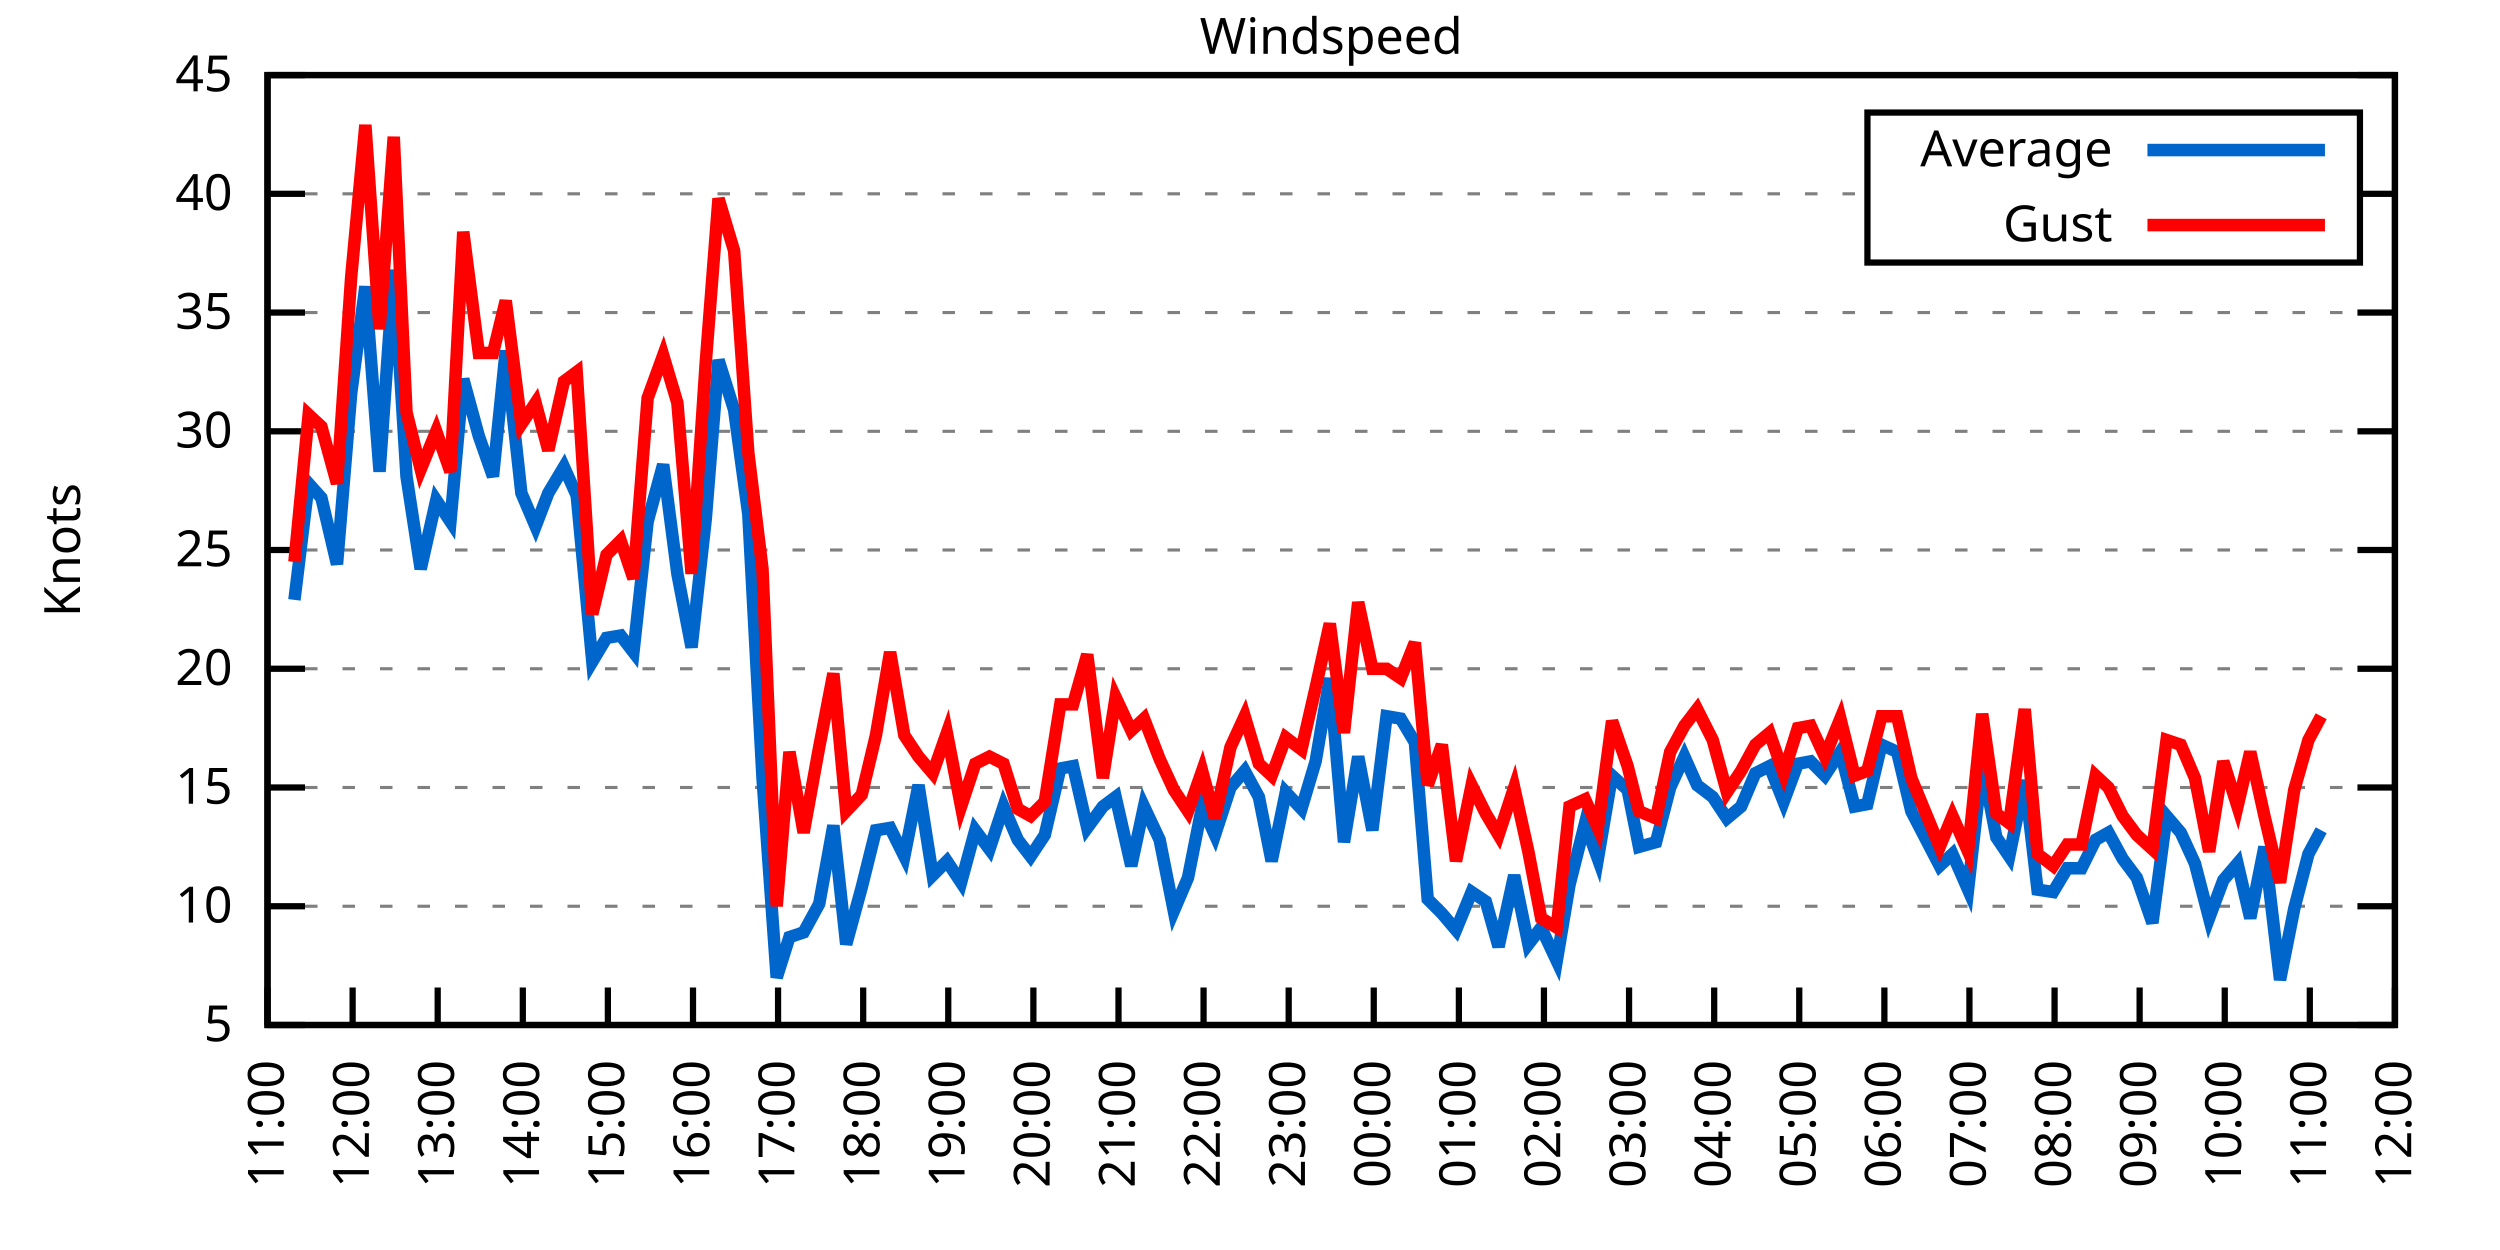
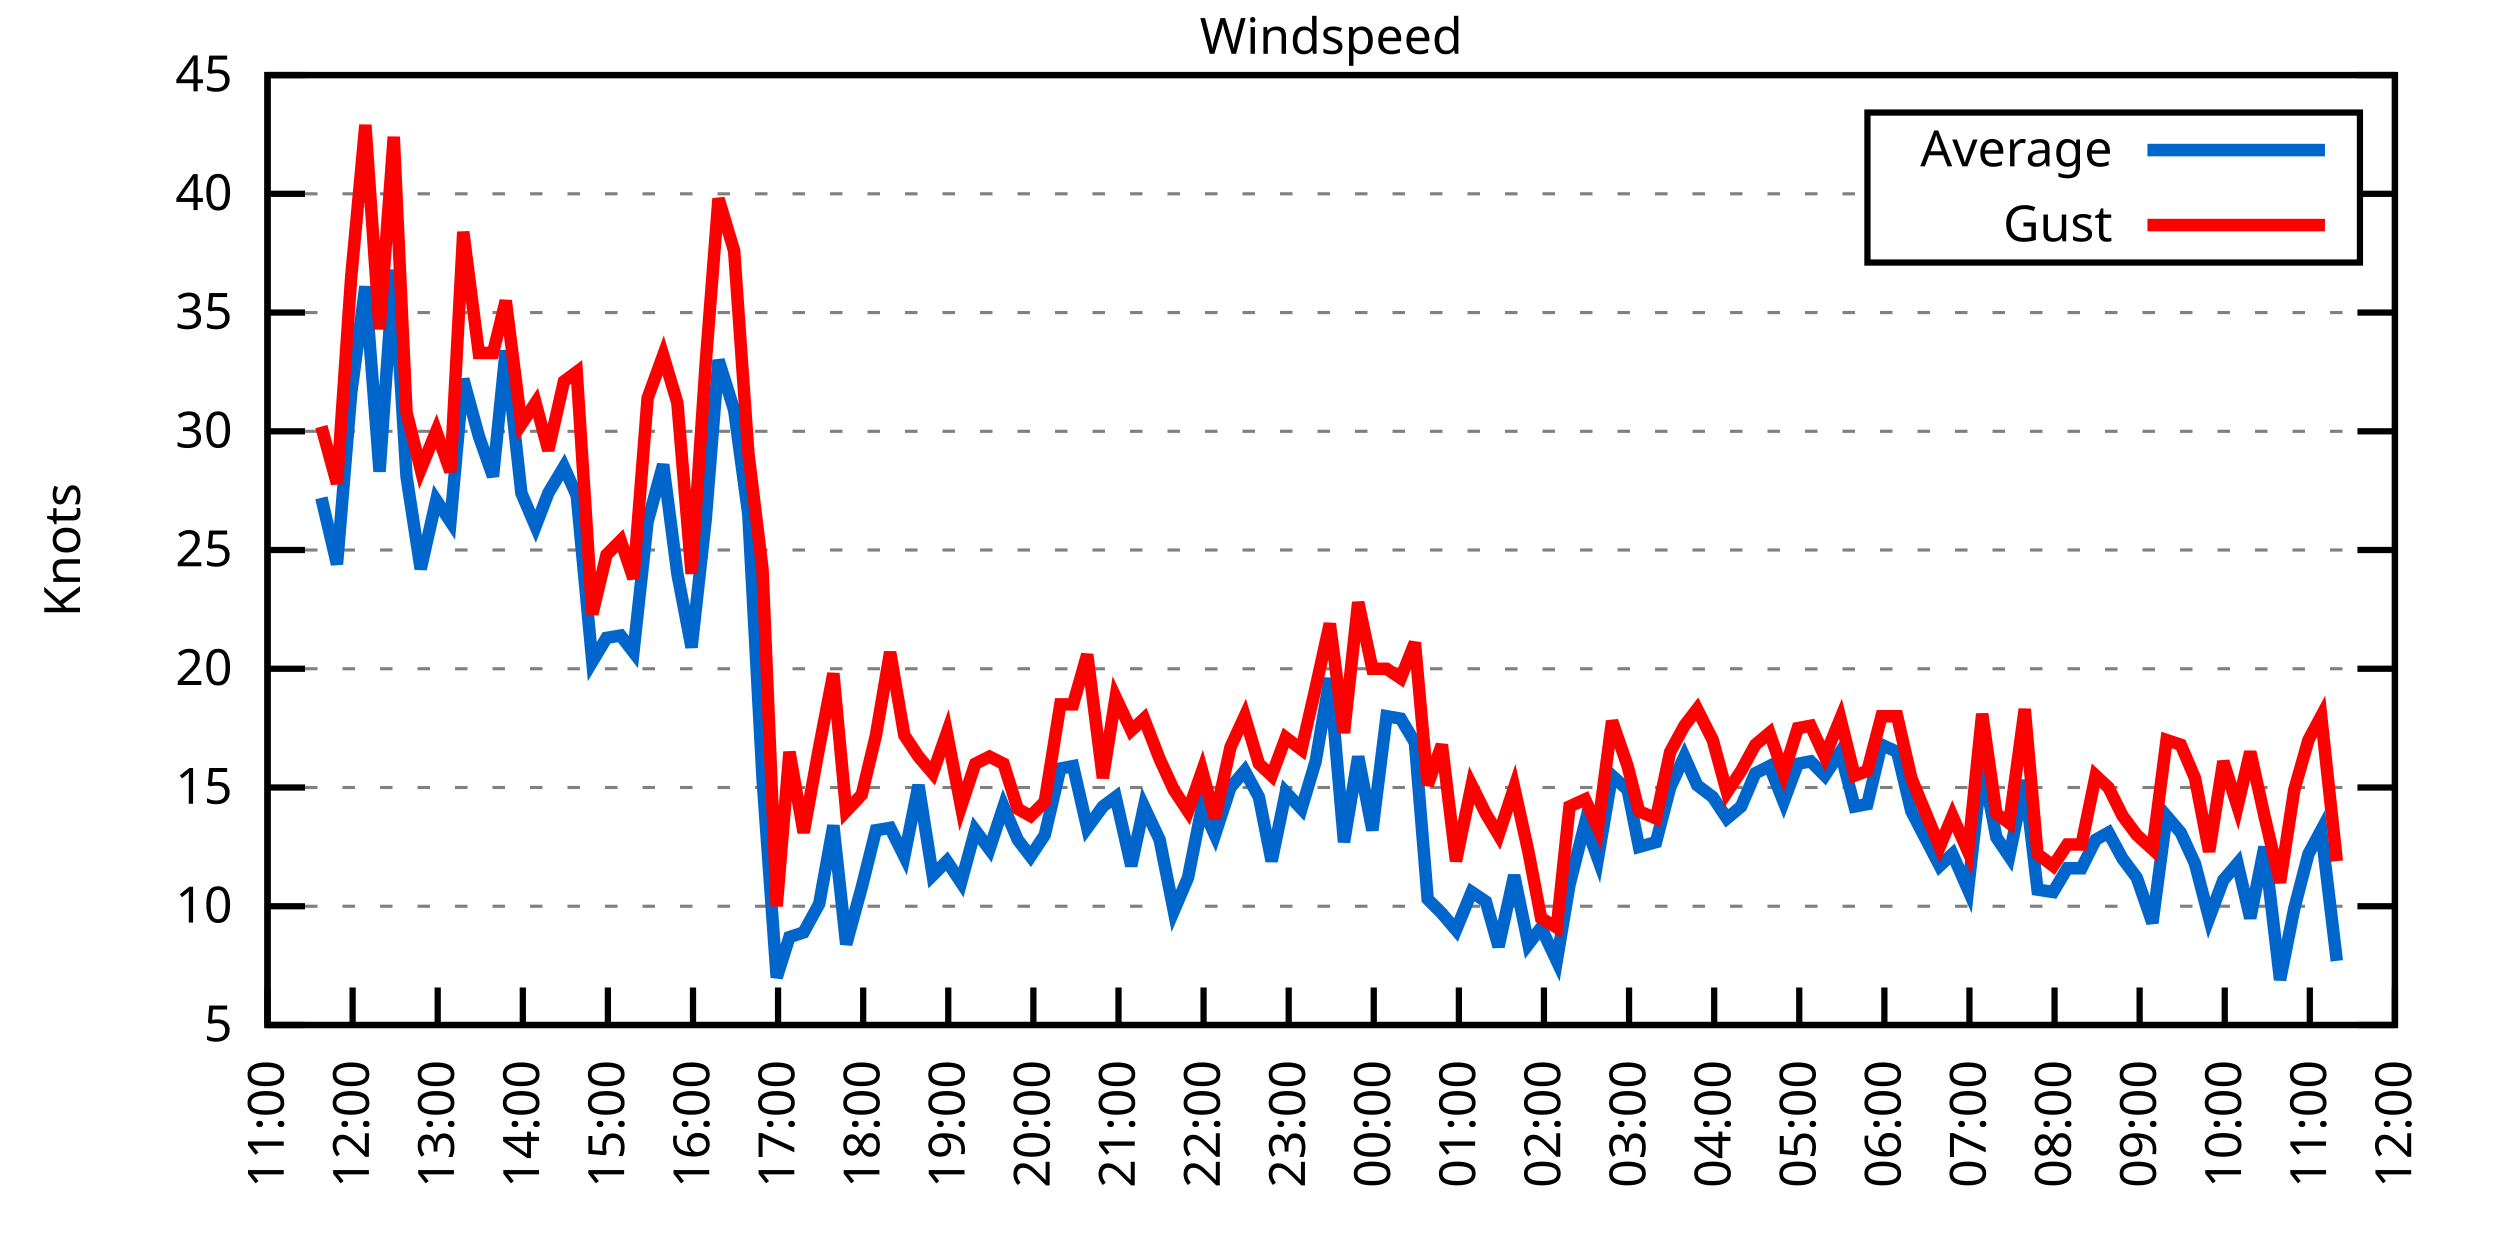
<svg xmlns="http://www.w3.org/2000/svg" xmlns:xlink="http://www.w3.org/1999/xlink" width="400" height="200" viewBox="0 0 400 200">
  <g id="gnuplot_canvas">
    <rect x="0" y="0" width="400" height="200" fill="none" />
    <defs>
      <circle id="gpDot" r="0.5" stroke-width="0.5" stroke="currentColor" />
      <path id="gpPt0" stroke-width="0.333" stroke="currentColor" d="M-1,0 h2 M0,-1 v2" />
      <path id="gpPt1" stroke-width="0.333" stroke="currentColor" d="M-1,-1 L1,1 M1,-1 L-1,1" />
      <path id="gpPt2" stroke-width="0.333" stroke="currentColor" d="M-1,0 L1,0 M0,-1 L0,1 M-1,-1 L1,1 M-1,1 L1,-1" />
      <rect id="gpPt3" stroke-width="0.333" stroke="currentColor" x="-1" y="-1" width="2" height="2" />
      <rect id="gpPt4" stroke-width="0.333" stroke="currentColor" fill="currentColor" x="-1" y="-1" width="2" height="2" />
      <circle id="gpPt5" stroke-width="0.333" stroke="currentColor" cx="0" cy="0" r="1" />
      <use xlink:href="#gpPt5" id="gpPt6" fill="currentColor" stroke="none" />
      <path id="gpPt7" stroke-width="0.333" stroke="currentColor" d="M0,-1.33 L-1.33,0.67 L1.33,0.67 z" />
      <use xlink:href="#gpPt7" id="gpPt8" fill="currentColor" stroke="none" />
      <use xlink:href="#gpPt7" id="gpPt9" stroke="currentColor" transform="rotate(180)" />
      <use xlink:href="#gpPt9" id="gpPt10" fill="currentColor" stroke="none" />
      <use xlink:href="#gpPt3" id="gpPt11" stroke="currentColor" transform="rotate(45)" />
      <use xlink:href="#gpPt11" id="gpPt12" fill="currentColor" stroke="none" />
      <path id="gpPt13" stroke-width="0.333" stroke="currentColor" d="M0,1.330 L1.265,0.411 L0.782,-1.067 L-0.782,-1.076 L-1.265,0.411 z" />
      <use xlink:href="#gpPt13" id="gpPt14" fill="currentColor" stroke="none" />
      <filter id="textbox" filterUnits="objectBoundingBox" x="0" y="0" height="1" width="1">
        <feFlood flood-color="white" flood-opacity="1" result="bgnd" />
        <feComposite in="SourceGraphic" in2="bgnd" operator="atop" />
      </filter>
      <filter id="greybox" filterUnits="objectBoundingBox" x="0" y="0" height="1" width="1">
        <feFlood flood-color="lightgrey" flood-opacity="1" result="grey" />
        <feComposite in="SourceGraphic" in2="grey" operator="atop" />
      </filter>
    </defs>
    <g fill="none" color="white" stroke="currentColor" stroke-width="1.00" stroke-linecap="butt" stroke-linejoin="miter">
</g>
    <g fill="none" color="black" stroke="currentColor" stroke-width="1.00" stroke-linecap="butt" stroke-linejoin="miter">
      <g stroke="none" shape-rendering="crispEdges">
        <polygon fill="rgb(255, 255, 255)" points="42.80,164.00 383.18,164.00 383.18,12.02 42.80,12.02 " />
      </g>
    </g>
    <g fill="none" color="black" stroke="currentColor" stroke-width="1.00" stroke-linecap="butt" stroke-linejoin="miter">
</g>
    <g fill="none" color="black" stroke="black" stroke-width="0.50" stroke-linecap="butt" stroke-linejoin="miter">
</g>
    <g fill="none" color="gray" stroke="currentColor" stroke-width="0.50" stroke-linecap="butt" stroke-linejoin="miter">
      <path stroke="gray" stroke-dasharray="2,4" class="gridline" d="M42.80,164.00 L383.19,164.00  " />
    </g>
    <g fill="none" color="gray" stroke="gray" stroke-width="1.00" stroke-linecap="butt" stroke-linejoin="miter">
</g>
    <g fill="none" color="black" stroke="currentColor" stroke-width="1.00" stroke-linecap="butt" stroke-linejoin="miter">
      <path stroke="black" d="M42.80,164.00 L48.80,164.00 M383.19,164.00 L377.19,164.00  " />
      <g transform="translate(37.20,166.60)" stroke="none" fill="black" font-family="Sans" font-size="8.00" text-anchor="end">
        <text>
          <tspan font-family="Sans"> 5</tspan>
        </text>
      </g>
    </g>
    <g fill="none" color="black" stroke="currentColor" stroke-width="1.00" stroke-linecap="butt" stroke-linejoin="miter">
</g>
    <g fill="none" color="black" stroke="black" stroke-width="0.50" stroke-linecap="butt" stroke-linejoin="miter">
</g>
    <g fill="none" color="gray" stroke="currentColor" stroke-width="0.50" stroke-linecap="butt" stroke-linejoin="miter">
      <path stroke="gray" stroke-dasharray="2,4" class="gridline" d="M42.80,145.00 L383.19,145.00  " />
    </g>
    <g fill="none" color="gray" stroke="gray" stroke-width="1.00" stroke-linecap="butt" stroke-linejoin="miter">
</g>
    <g fill="none" color="black" stroke="currentColor" stroke-width="1.00" stroke-linecap="butt" stroke-linejoin="miter">
      <path stroke="black" d="M42.80,145.00 L48.80,145.00 M383.19,145.00 L377.19,145.00  " />
      <g transform="translate(37.20,147.60)" stroke="none" fill="black" font-family="Sans" font-size="8.00" text-anchor="end">
        <text>
          <tspan font-family="Sans"> 10</tspan>
        </text>
      </g>
    </g>
    <g fill="none" color="black" stroke="currentColor" stroke-width="1.00" stroke-linecap="butt" stroke-linejoin="miter">
</g>
    <g fill="none" color="black" stroke="black" stroke-width="0.50" stroke-linecap="butt" stroke-linejoin="miter">
</g>
    <g fill="none" color="gray" stroke="currentColor" stroke-width="0.50" stroke-linecap="butt" stroke-linejoin="miter">
      <path stroke="gray" stroke-dasharray="2,4" class="gridline" d="M42.80,126.00 L383.19,126.00  " />
    </g>
    <g fill="none" color="gray" stroke="gray" stroke-width="1.00" stroke-linecap="butt" stroke-linejoin="miter">
</g>
    <g fill="none" color="black" stroke="currentColor" stroke-width="1.00" stroke-linecap="butt" stroke-linejoin="miter">
      <path stroke="black" d="M42.80,126.00 L48.80,126.00 M383.19,126.00 L377.19,126.00  " />
      <g transform="translate(37.20,128.60)" stroke="none" fill="black" font-family="Sans" font-size="8.00" text-anchor="end">
        <text>
          <tspan font-family="Sans"> 15</tspan>
        </text>
      </g>
    </g>
    <g fill="none" color="black" stroke="currentColor" stroke-width="1.00" stroke-linecap="butt" stroke-linejoin="miter">
</g>
    <g fill="none" color="black" stroke="black" stroke-width="0.50" stroke-linecap="butt" stroke-linejoin="miter">
</g>
    <g fill="none" color="gray" stroke="currentColor" stroke-width="0.50" stroke-linecap="butt" stroke-linejoin="miter">
      <path stroke="gray" stroke-dasharray="2,4" class="gridline" d="M42.80,107.00 L383.19,107.00  " />
    </g>
    <g fill="none" color="gray" stroke="gray" stroke-width="1.00" stroke-linecap="butt" stroke-linejoin="miter">
</g>
    <g fill="none" color="black" stroke="currentColor" stroke-width="1.00" stroke-linecap="butt" stroke-linejoin="miter">
      <path stroke="black" d="M42.80,107.00 L48.80,107.00 M383.19,107.00 L377.19,107.00  " />
      <g transform="translate(37.20,109.60)" stroke="none" fill="black" font-family="Sans" font-size="8.00" text-anchor="end">
        <text>
          <tspan font-family="Sans"> 20</tspan>
        </text>
      </g>
    </g>
    <g fill="none" color="black" stroke="currentColor" stroke-width="1.00" stroke-linecap="butt" stroke-linejoin="miter">
</g>
    <g fill="none" color="black" stroke="black" stroke-width="0.50" stroke-linecap="butt" stroke-linejoin="miter">
</g>
    <g fill="none" color="gray" stroke="currentColor" stroke-width="0.50" stroke-linecap="butt" stroke-linejoin="miter">
      <path stroke="gray" stroke-dasharray="2,4" class="gridline" d="M42.80,88.00 L383.19,88.00  " />
    </g>
    <g fill="none" color="gray" stroke="gray" stroke-width="1.00" stroke-linecap="butt" stroke-linejoin="miter">
</g>
    <g fill="none" color="black" stroke="currentColor" stroke-width="1.00" stroke-linecap="butt" stroke-linejoin="miter">
      <path stroke="black" d="M42.80,88.00 L48.80,88.00 M383.19,88.00 L377.19,88.00  " />
      <g transform="translate(37.20,90.60)" stroke="none" fill="black" font-family="Sans" font-size="8.00" text-anchor="end">
        <text>
          <tspan font-family="Sans"> 25</tspan>
        </text>
      </g>
    </g>
    <g fill="none" color="black" stroke="currentColor" stroke-width="1.00" stroke-linecap="butt" stroke-linejoin="miter">
</g>
    <g fill="none" color="black" stroke="black" stroke-width="0.50" stroke-linecap="butt" stroke-linejoin="miter">
</g>
    <g fill="none" color="gray" stroke="currentColor" stroke-width="0.50" stroke-linecap="butt" stroke-linejoin="miter">
      <path stroke="gray" stroke-dasharray="2,4" class="gridline" d="M42.80,69.01 L383.19,69.01  " />
    </g>
    <g fill="none" color="gray" stroke="gray" stroke-width="1.00" stroke-linecap="butt" stroke-linejoin="miter">
</g>
    <g fill="none" color="black" stroke="currentColor" stroke-width="1.00" stroke-linecap="butt" stroke-linejoin="miter">
      <path stroke="black" d="M42.80,69.01 L48.80,69.01 M383.19,69.01 L377.19,69.01  " />
      <g transform="translate(37.20,71.61)" stroke="none" fill="black" font-family="Sans" font-size="8.00" text-anchor="end">
        <text>
          <tspan font-family="Sans"> 30</tspan>
        </text>
      </g>
    </g>
    <g fill="none" color="black" stroke="currentColor" stroke-width="1.00" stroke-linecap="butt" stroke-linejoin="miter">
</g>
    <g fill="none" color="black" stroke="black" stroke-width="0.50" stroke-linecap="butt" stroke-linejoin="miter">
</g>
    <g fill="none" color="gray" stroke="currentColor" stroke-width="0.50" stroke-linecap="butt" stroke-linejoin="miter">
      <path stroke="gray" stroke-dasharray="2,4" class="gridline" d="M42.80,50.01 L383.19,50.01  " />
    </g>
    <g fill="none" color="gray" stroke="gray" stroke-width="1.00" stroke-linecap="butt" stroke-linejoin="miter">
</g>
    <g fill="none" color="black" stroke="currentColor" stroke-width="1.00" stroke-linecap="butt" stroke-linejoin="miter">
      <path stroke="black" d="M42.80,50.01 L48.80,50.01 M383.19,50.01 L377.19,50.01  " />
      <g transform="translate(37.20,52.61)" stroke="none" fill="black" font-family="Sans" font-size="8.00" text-anchor="end">
        <text>
          <tspan font-family="Sans"> 35</tspan>
        </text>
      </g>
    </g>
    <g fill="none" color="black" stroke="currentColor" stroke-width="1.00" stroke-linecap="butt" stroke-linejoin="miter">
</g>
    <g fill="none" color="black" stroke="black" stroke-width="0.50" stroke-linecap="butt" stroke-linejoin="miter">
</g>
    <g fill="none" color="gray" stroke="currentColor" stroke-width="0.50" stroke-linecap="butt" stroke-linejoin="miter">
      <path stroke="gray" stroke-dasharray="2,4" class="gridline" d="M42.80,31.01 L298.79,31.01 M377.59,31.01 L383.19,31.01  " />
    </g>
    <g fill="none" color="gray" stroke="gray" stroke-width="1.00" stroke-linecap="butt" stroke-linejoin="miter">
</g>
    <g fill="none" color="black" stroke="currentColor" stroke-width="1.00" stroke-linecap="butt" stroke-linejoin="miter">
      <path stroke="black" d="M42.80,31.01 L48.80,31.01 M383.19,31.01 L377.19,31.01  " />
      <g transform="translate(37.20,33.61)" stroke="none" fill="black" font-family="Sans" font-size="8.00" text-anchor="end">
        <text>
          <tspan font-family="Sans"> 40</tspan>
        </text>
      </g>
    </g>
    <g fill="none" color="black" stroke="currentColor" stroke-width="1.00" stroke-linecap="butt" stroke-linejoin="miter">
</g>
    <g fill="none" color="black" stroke="black" stroke-width="0.50" stroke-linecap="butt" stroke-linejoin="miter">
</g>
    <g fill="none" color="gray" stroke="currentColor" stroke-width="0.50" stroke-linecap="butt" stroke-linejoin="miter">
      <path stroke="gray" stroke-dasharray="2,4" class="gridline" d="M42.80,12.01 L383.19,12.01  " />
    </g>
    <g fill="none" color="gray" stroke="gray" stroke-width="1.00" stroke-linecap="butt" stroke-linejoin="miter">
</g>
    <g fill="none" color="black" stroke="currentColor" stroke-width="1.00" stroke-linecap="butt" stroke-linejoin="miter">
      <path stroke="black" d="M42.80,12.01 L48.80,12.01 M383.19,12.01 L377.19,12.01  " />
      <g transform="translate(37.20,14.61)" stroke="none" fill="black" font-family="Sans" font-size="8.00" text-anchor="end">
        <text>
          <tspan font-family="Sans"> 45</tspan>
        </text>
      </g>
    </g>
    <g fill="none" color="black" stroke="currentColor" stroke-width="1.00" stroke-linecap="butt" stroke-linejoin="miter">
      <path stroke="black" d="M42.80,164.00 L42.80,158.00  " />
      <g transform="translate(45.40,169.60) rotate(270.00)" stroke="none" fill="black" font-family="Sans" font-size="8.00" text-anchor="end">
        <text>
          <tspan font-family="Sans">11:00</tspan>
        </text>
      </g>
    </g>
    <g fill="none" color="black" stroke="currentColor" stroke-width="1.00" stroke-linecap="butt" stroke-linejoin="miter">
      <path stroke="black" d="M56.42,164.00 L56.42,158.00  " />
      <g transform="translate(59.02,169.60) rotate(270.00)" stroke="none" fill="black" font-family="Sans" font-size="8.00" text-anchor="end">
        <text>
          <tspan font-family="Sans">12:00</tspan>
        </text>
      </g>
    </g>
    <g fill="none" color="black" stroke="currentColor" stroke-width="1.00" stroke-linecap="butt" stroke-linejoin="miter">
      <path stroke="black" d="M70.03,164.00 L70.03,158.00  " />
      <g transform="translate(72.63,169.60) rotate(270.00)" stroke="none" fill="black" font-family="Sans" font-size="8.00" text-anchor="end">
        <text>
          <tspan font-family="Sans">13:00</tspan>
        </text>
      </g>
    </g>
    <g fill="none" color="black" stroke="currentColor" stroke-width="1.00" stroke-linecap="butt" stroke-linejoin="miter">
      <path stroke="black" d="M83.65,164.00 L83.65,158.00  " />
      <g transform="translate(86.25,169.60) rotate(270.00)" stroke="none" fill="black" font-family="Sans" font-size="8.00" text-anchor="end">
        <text>
          <tspan font-family="Sans">14:00</tspan>
        </text>
      </g>
    </g>
    <g fill="none" color="black" stroke="currentColor" stroke-width="1.00" stroke-linecap="butt" stroke-linejoin="miter">
      <path stroke="black" d="M97.26,164.00 L97.26,158.00  " />
      <g transform="translate(99.86,169.60) rotate(270.00)" stroke="none" fill="black" font-family="Sans" font-size="8.00" text-anchor="end">
        <text>
          <tspan font-family="Sans">15:00</tspan>
        </text>
      </g>
    </g>
    <g fill="none" color="black" stroke="currentColor" stroke-width="1.00" stroke-linecap="butt" stroke-linejoin="miter">
      <path stroke="black" d="M110.88,164.00 L110.88,158.00  " />
      <g transform="translate(113.48,169.60) rotate(270.00)" stroke="none" fill="black" font-family="Sans" font-size="8.00" text-anchor="end">
        <text>
          <tspan font-family="Sans">16:00</tspan>
        </text>
      </g>
    </g>
    <g fill="none" color="black" stroke="currentColor" stroke-width="1.00" stroke-linecap="butt" stroke-linejoin="miter">
      <path stroke="black" d="M124.49,164.00 L124.49,158.00  " />
      <g transform="translate(127.09,169.60) rotate(270.00)" stroke="none" fill="black" font-family="Sans" font-size="8.00" text-anchor="end">
        <text>
          <tspan font-family="Sans">17:00</tspan>
        </text>
      </g>
    </g>
    <g fill="none" color="black" stroke="currentColor" stroke-width="1.00" stroke-linecap="butt" stroke-linejoin="miter">
      <path stroke="black" d="M138.11,164.00 L138.11,158.00  " />
      <g transform="translate(140.71,169.60) rotate(270.00)" stroke="none" fill="black" font-family="Sans" font-size="8.00" text-anchor="end">
        <text>
          <tspan font-family="Sans">18:00</tspan>
        </text>
      </g>
    </g>
    <g fill="none" color="black" stroke="currentColor" stroke-width="1.00" stroke-linecap="butt" stroke-linejoin="miter">
      <path stroke="black" d="M151.72,164.00 L151.72,158.00  " />
      <g transform="translate(154.32,169.60) rotate(270.00)" stroke="none" fill="black" font-family="Sans" font-size="8.00" text-anchor="end">
        <text>
          <tspan font-family="Sans">19:00</tspan>
        </text>
      </g>
    </g>
    <g fill="none" color="black" stroke="currentColor" stroke-width="1.00" stroke-linecap="butt" stroke-linejoin="miter">
      <path stroke="black" d="M165.34,164.00 L165.34,158.00  " />
      <g transform="translate(167.94,169.60) rotate(270.00)" stroke="none" fill="black" font-family="Sans" font-size="8.00" text-anchor="end">
        <text>
          <tspan font-family="Sans">20:00</tspan>
        </text>
      </g>
    </g>
    <g fill="none" color="black" stroke="currentColor" stroke-width="1.00" stroke-linecap="butt" stroke-linejoin="miter">
      <path stroke="black" d="M178.96,164.00 L178.96,158.00  " />
      <g transform="translate(181.56,169.60) rotate(270.00)" stroke="none" fill="black" font-family="Sans" font-size="8.00" text-anchor="end">
        <text>
          <tspan font-family="Sans">21:00</tspan>
        </text>
      </g>
    </g>
    <g fill="none" color="black" stroke="currentColor" stroke-width="1.00" stroke-linecap="butt" stroke-linejoin="miter">
      <path stroke="black" d="M192.57,164.00 L192.57,158.00  " />
      <g transform="translate(195.17,169.60) rotate(270.00)" stroke="none" fill="black" font-family="Sans" font-size="8.00" text-anchor="end">
        <text>
          <tspan font-family="Sans">22:00</tspan>
        </text>
      </g>
    </g>
    <g fill="none" color="black" stroke="currentColor" stroke-width="1.00" stroke-linecap="butt" stroke-linejoin="miter">
      <path stroke="black" d="M206.19,164.00 L206.19,158.00  " />
      <g transform="translate(208.79,169.60) rotate(270.00)" stroke="none" fill="black" font-family="Sans" font-size="8.00" text-anchor="end">
        <text>
          <tspan font-family="Sans">23:00</tspan>
        </text>
      </g>
    </g>
    <g fill="none" color="black" stroke="currentColor" stroke-width="1.00" stroke-linecap="butt" stroke-linejoin="miter">
      <path stroke="black" d="M219.80,164.00 L219.80,158.00  " />
      <g transform="translate(222.40,169.60) rotate(270.00)" stroke="none" fill="black" font-family="Sans" font-size="8.00" text-anchor="end">
        <text>
          <tspan font-family="Sans">00:00</tspan>
        </text>
      </g>
    </g>
    <g fill="none" color="black" stroke="currentColor" stroke-width="1.00" stroke-linecap="butt" stroke-linejoin="miter">
      <path stroke="black" d="M233.42,164.00 L233.42,158.00  " />
      <g transform="translate(236.02,169.60) rotate(270.00)" stroke="none" fill="black" font-family="Sans" font-size="8.00" text-anchor="end">
        <text>
          <tspan font-family="Sans">01:00</tspan>
        </text>
      </g>
    </g>
    <g fill="none" color="black" stroke="currentColor" stroke-width="1.00" stroke-linecap="butt" stroke-linejoin="miter">
      <path stroke="black" d="M247.03,164.00 L247.03,158.00  " />
      <g transform="translate(249.63,169.60) rotate(270.00)" stroke="none" fill="black" font-family="Sans" font-size="8.00" text-anchor="end">
        <text>
          <tspan font-family="Sans">02:00</tspan>
        </text>
      </g>
    </g>
    <g fill="none" color="black" stroke="currentColor" stroke-width="1.00" stroke-linecap="butt" stroke-linejoin="miter">
      <path stroke="black" d="M260.65,164.00 L260.65,158.00  " />
      <g transform="translate(263.25,169.60) rotate(270.00)" stroke="none" fill="black" font-family="Sans" font-size="8.00" text-anchor="end">
        <text>
          <tspan font-family="Sans">03:00</tspan>
        </text>
      </g>
    </g>
    <g fill="none" color="black" stroke="currentColor" stroke-width="1.00" stroke-linecap="butt" stroke-linejoin="miter">
      <path stroke="black" d="M274.27,164.00 L274.27,158.00  " />
      <g transform="translate(276.87,169.60) rotate(270.00)" stroke="none" fill="black" font-family="Sans" font-size="8.00" text-anchor="end">
        <text>
          <tspan font-family="Sans">04:00</tspan>
        </text>
      </g>
    </g>
    <g fill="none" color="black" stroke="currentColor" stroke-width="1.00" stroke-linecap="butt" stroke-linejoin="miter">
      <path stroke="black" d="M287.88,164.00 L287.88,158.00  " />
      <g transform="translate(290.48,169.60) rotate(270.00)" stroke="none" fill="black" font-family="Sans" font-size="8.00" text-anchor="end">
        <text>
          <tspan font-family="Sans">05:00</tspan>
        </text>
      </g>
    </g>
    <g fill="none" color="black" stroke="currentColor" stroke-width="1.00" stroke-linecap="butt" stroke-linejoin="miter">
      <path stroke="black" d="M301.50,164.00 L301.50,158.00  " />
      <g transform="translate(304.10,169.60) rotate(270.00)" stroke="none" fill="black" font-family="Sans" font-size="8.00" text-anchor="end">
        <text>
          <tspan font-family="Sans">06:00</tspan>
        </text>
      </g>
    </g>
    <g fill="none" color="black" stroke="currentColor" stroke-width="1.00" stroke-linecap="butt" stroke-linejoin="miter">
      <path stroke="black" d="M315.11,164.00 L315.11,158.00  " />
      <g transform="translate(317.71,169.60) rotate(270.00)" stroke="none" fill="black" font-family="Sans" font-size="8.00" text-anchor="end">
        <text>
          <tspan font-family="Sans">07:00</tspan>
        </text>
      </g>
    </g>
    <g fill="none" color="black" stroke="currentColor" stroke-width="1.00" stroke-linecap="butt" stroke-linejoin="miter">
      <path stroke="black" d="M328.73,164.00 L328.73,158.00  " />
      <g transform="translate(331.33,169.60) rotate(270.00)" stroke="none" fill="black" font-family="Sans" font-size="8.00" text-anchor="end">
        <text>
          <tspan font-family="Sans">08:00</tspan>
        </text>
      </g>
    </g>
    <g fill="none" color="black" stroke="currentColor" stroke-width="1.00" stroke-linecap="butt" stroke-linejoin="miter">
      <path stroke="black" d="M342.34,164.00 L342.34,158.00  " />
      <g transform="translate(344.94,169.60) rotate(270.00)" stroke="none" fill="black" font-family="Sans" font-size="8.00" text-anchor="end">
        <text>
          <tspan font-family="Sans">09:00</tspan>
        </text>
      </g>
    </g>
    <g fill="none" color="black" stroke="currentColor" stroke-width="1.00" stroke-linecap="butt" stroke-linejoin="miter">
      <path stroke="black" d="M355.96,164.00 L355.96,158.00  " />
      <g transform="translate(358.56,169.60) rotate(270.00)" stroke="none" fill="black" font-family="Sans" font-size="8.00" text-anchor="end">
        <text>
          <tspan font-family="Sans">10:00</tspan>
        </text>
      </g>
    </g>
    <g fill="none" color="black" stroke="currentColor" stroke-width="1.00" stroke-linecap="butt" stroke-linejoin="miter">
      <path stroke="black" d="M369.57,164.00 L369.57,158.00  " />
      <g transform="translate(372.17,169.60) rotate(270.00)" stroke="none" fill="black" font-family="Sans" font-size="8.00" text-anchor="end">
        <text>
          <tspan font-family="Sans">11:00</tspan>
        </text>
      </g>
    </g>
    <g fill="none" color="black" stroke="currentColor" stroke-width="1.00" stroke-linecap="butt" stroke-linejoin="miter">
      <path stroke="black" d="M383.19,164.00 L383.19,158.00  " />
      <g transform="translate(385.79,169.60) rotate(270.00)" stroke="none" fill="black" font-family="Sans" font-size="8.00" text-anchor="end">
        <text>
          <tspan font-family="Sans">12:00</tspan>
        </text>
      </g>
    </g>
    <g fill="none" color="black" stroke="currentColor" stroke-width="1.00" stroke-linecap="butt" stroke-linejoin="miter">
</g>
    <g fill="none" color="black" stroke="currentColor" stroke-width="1.00" stroke-linecap="butt" stroke-linejoin="miter">
      <path stroke="black" d="M42.80,12.01 L42.80,164.00 L383.19,164.00 L383.19,12.01 L42.80,12.01 Z  " />
    </g>
    <g fill="none" color="black" stroke="currentColor" stroke-width="1.00" stroke-linecap="butt" stroke-linejoin="miter">
</g>
    <g fill="none" color="black" stroke="currentColor" stroke-width="1.00" stroke-linecap="butt" stroke-linejoin="miter">
      <path stroke="black" d="M298.79,42.01 L298.79,18.01 L377.59,18.01 L377.59,42.01 L298.79,42.01 Z  " />
    </g>
    <g id="Windspeed_plot_1">
      <g fill="none" color="white" stroke="black" stroke-width="2.00" stroke-linecap="butt" stroke-linejoin="miter">
</g>
      <g fill="none" color="black" stroke="currentColor" stroke-width="2.00" stroke-linecap="butt" stroke-linejoin="miter">
        <g transform="translate(337.99,26.61)" stroke="none" fill="black" font-family="Sans" font-size="8.00" text-anchor="end">
          <text>
            <tspan font-family="Sans">Average</tspan>
          </text>
        </g>
      </g>
      <g fill="none" color="black" stroke="currentColor" stroke-width="2.00" stroke-linecap="butt" stroke-linejoin="miter">
-         <path stroke="rgb(  0, 102, 204)" d="M343.59,24.01 L371.99,24.01 M47.11,95.98 L49.38,77.37 L51.42,79.65 L53.92,90.28 L56.19,62.93 L58.46,45.83   L60.73,75.47 L63.00,43.17 L65.04,76.23 L67.31,91.04 L69.80,80.03 L72.07,83.45 L74.12,60.65 L76.61,69.77   L78.88,76.23 L80.92,56.09 L83.42,78.89 L85.69,84.21 L87.73,78.89 L90.23,74.71 L92.27,79.27 L94.77,105.86   L97.04,102.06 L99.30,101.68 L101.35,104.34 L103.62,83.45 L106.11,74.33 L108.38,91.80 L110.65,103.58 L112.92,83.07   L114.96,57.61 L117.46,65.59 L119.73,82.31 L122.00,124.48 L124.27,156.40 L126.31,149.94 L128.58,149.18 L131.07,144.62   L133.34,132.08 L135.39,151.08 L137.88,141.96 L140.15,132.84 L142.42,132.46 L144.69,137.02 L146.96,125.62 L149.23,140.06   L151.50,137.78 L153.77,141.20 L156.04,132.84 L158.31,135.88 L160.57,129.04 L162.84,134.36 L164.89,137.02 L167.16,133.60   L169.65,122.96 L171.69,122.58 L173.96,132.46 L176.46,129.04 L178.50,127.52 L181.00,138.54 L183.04,129.04 L185.54,134.36   L187.81,145.76 L190.08,140.44 L192.34,129.04 L194.39,133.60 L196.88,126.00 L199.15,123.34 L201.42,127.52 L203.46,137.78   L205.73,126.76 L208.23,129.42 L210.50,121.82 L212.77,108.52 L215.04,134.74 L217.31,121.06 L219.58,132.84 L221.85,114.60   L224.11,114.98 L226.38,118.78 L228.43,143.86 L230.70,146.14 L232.96,148.80 L235.46,142.72 L237.73,144.24 L239.77,151.46   L242.27,140.06 L244.54,151.08 L246.58,148.42 L249.08,153.74 L251.12,141.58 L253.61,131.70 L255.66,137.40 L257.93,124.10   L260.42,126.38 L262.24,135.50 L264.96,134.74 L267.23,126.00 L269.50,121.06 L271.54,125.62 L274.04,127.52 L276.31,130.94   L278.58,129.04 L280.85,123.72 L283.12,122.58 L285.38,128.28 L287.65,122.20 L289.70,121.82 L291.97,124.10 L294.46,120.30   L296.73,129.04 L298.77,128.66 L301.04,119.16 L303.54,120.30 L305.81,129.80 L310.35,138.54 L312.39,136.64 L314.89,142.34   L317.15,122.20 L319.42,133.98 L321.47,137.02 L323.96,124.86 L326.00,142.34 L328.50,142.72 L330.77,138.92 L333.04,138.92   L335.31,134.36 L337.35,133.22 L339.62,137.40 L341.89,140.44 L344.39,147.66 L346.65,130.56 L348.92,133.22 L351.19,138.16   L353.46,146.90 L355.73,140.82 L358.00,138.16 L360.04,146.90 L362.31,135.50 L364.81,156.78 L367.08,145.38 L369.35,136.64   L371.39,132.84  " />
+         <path stroke="rgb(  0, 102, 204)" d="M343.59,24.01 L371.99,24.01 M51.42,79.65 L53.92,90.28 L56.19,62.93 L58.46,45.83 L60.73,75.47 L63.00,43.17   L65.04,76.23 L67.31,91.04 L69.80,80.03 L72.07,83.45 L74.12,60.65 L76.61,69.77 L78.88,76.23 L80.92,56.09   L83.42,78.89 L85.69,84.21 L87.73,78.89 L90.23,74.71 L92.27,79.27 L94.77,105.86 L97.04,102.06 L99.30,101.68   L101.35,104.34 L103.62,83.45 L106.11,74.33 L108.38,91.80 L110.65,103.58 L112.92,83.07 L114.96,57.61 L117.46,65.59   L119.73,82.31 L122.00,124.48 L124.27,156.40 L126.31,149.94 L128.58,149.18 L131.07,144.62 L133.34,132.08 L135.39,151.08   L137.88,141.96 L140.15,132.84 L142.42,132.46 L144.69,137.02 L146.96,125.62 L149.23,140.06 L151.50,137.78 L153.77,141.20   L156.04,132.84 L158.31,135.88 L160.57,129.04 L162.84,134.36 L164.89,137.02 L167.16,133.60 L169.65,122.96 L171.69,122.58   L173.96,132.46 L176.46,129.04 L178.50,127.52 L181.00,138.54 L183.04,129.04 L185.54,134.36 L187.81,145.76 L190.08,140.44   L192.34,129.04 L194.39,133.60 L196.88,126.00 L199.15,123.34 L201.42,127.52 L203.46,137.78 L205.73,126.76 L208.23,129.42   L210.50,121.82 L212.77,108.52 L215.04,134.74 L217.31,121.06 L219.58,132.84 L221.85,114.60 L224.11,114.98 L226.38,118.78   L228.43,143.86 L230.70,146.14 L232.96,148.80 L235.46,142.72 L237.73,144.24 L239.77,151.46 L242.27,140.06 L244.54,151.08   L246.58,148.42 L249.08,153.74 L251.12,141.58 L253.61,131.70 L255.66,137.40 L257.93,124.10 L260.42,126.38 L262.24,135.50   L264.96,134.74 L267.23,126.00 L269.50,121.06 L271.54,125.62 L274.04,127.52 L276.31,130.94 L278.58,129.04 L280.85,123.72   L283.12,122.58 L285.38,128.28 L287.65,122.20 L289.70,121.82 L291.97,124.10 L294.46,120.30 L296.73,129.04 L298.77,128.66   L301.04,119.16 L303.54,120.30 L305.81,129.80 L310.35,138.54 L312.39,136.64 L314.89,142.34 L317.15,122.20 L319.42,133.98   L321.47,137.02 L323.96,124.86 L326.00,142.34 L328.50,142.72 L330.77,138.92 L333.04,138.92 L335.31,134.36 L337.35,133.22   L339.62,137.40 L341.89,140.44 L344.39,147.66 L346.65,130.56 L348.92,133.22 L351.19,138.16 L353.46,146.90 L355.73,140.82   L358.00,138.16 L360.04,146.90 L362.31,135.50 L364.81,156.78 L367.08,145.38 L369.35,136.64 L371.39,132.84 L373.89,153.74    " />
      </g>
    </g>
    <g id="Windspeed_plot_2">
      <g fill="none" color="black" stroke="currentColor" stroke-width="2.00" stroke-linecap="butt" stroke-linejoin="miter">
        <g transform="translate(337.99,38.61)" stroke="none" fill="black" font-family="Sans" font-size="8.00" text-anchor="end">
          <text>
            <tspan font-family="Sans">Gust</tspan>
          </text>
        </g>
      </g>
      <g fill="none" color="black" stroke="currentColor" stroke-width="2.00" stroke-linecap="butt" stroke-linejoin="miter">
-         <path stroke="rgb(255,   0,   0)" d="M343.59,36.01 L371.99,36.01 M47.11,89.90 L49.38,66.35 L51.42,68.25 L53.92,77.37 L56.19,44.31 L58.46,19.99   L60.73,52.67 L63.00,21.89 L65.04,65.97 L67.31,75.09 L69.80,69.01 L72.07,75.47 L74.12,37.09 L76.61,56.47   L78.88,56.47 L80.92,48.11 L83.42,67.87 L85.69,64.45 L87.73,72.05 L90.23,61.03 L92.27,59.51 L94.77,98.26   L97.04,88.76 L99.30,86.49 L101.35,92.56 L103.62,63.69 L106.11,56.85 L108.38,64.45 L110.65,91.80 L112.92,57.99   L114.96,31.77 L117.46,40.13 L119.73,72.43 L122.00,91.04 L124.27,145.00 L126.31,120.30 L128.58,133.22 L131.07,119.54   L133.34,107.76 L135.39,129.80 L137.88,127.14 L140.15,117.64 L142.42,104.34 L144.69,117.64 L146.96,121.06 L149.23,123.72   L151.50,117.26 L153.77,129.04 L156.04,122.20 L158.31,121.06 L160.57,122.20 L162.84,129.42 L164.89,130.56 L167.16,128.28   L169.65,112.70 L171.69,112.70 L173.96,104.72 L176.46,124.48 L178.50,111.56 L181.00,116.88 L183.04,114.98 L185.54,121.44   L187.81,126.38 L190.08,129.80 L192.34,123.34 L194.39,130.94 L196.88,119.54 L199.15,114.60 L201.42,122.20 L203.46,124.10   L205.73,118.02 L208.23,119.92 L210.50,110.04 L212.77,99.78 L215.04,117.26 L217.31,96.36 L219.58,107.00 L221.85,107.00   L224.11,108.52 L226.38,102.82 L228.43,125.62 L230.70,119.16 L232.96,137.78 L235.46,125.62 L237.73,130.18 L239.77,133.60   L242.27,126.00 L244.54,136.26 L246.58,146.90 L249.08,148.42 L251.12,129.04 L253.61,127.90 L255.66,132.46 L257.93,115.36   L260.42,122.58 L262.24,129.80 L264.96,130.94 L267.23,120.30 L269.50,116.12 L271.54,113.46 L274.04,118.40 L276.31,126.76   L278.58,123.34 L280.85,119.16 L283.12,117.26 L285.38,123.72 L287.65,116.50 L289.70,116.12 L291.97,121.06 L294.46,114.98   L296.73,124.10 L298.77,123.34 L301.04,114.60 L303.54,114.60 L305.81,124.48 L310.35,135.50 L312.39,130.56 L314.89,136.26   L317.15,114.22 L319.42,130.18 L321.47,131.70 L323.96,113.46 L326.00,136.64 L328.50,138.54 L330.77,135.12 L333.04,135.12   L335.31,124.10 L337.35,126.00 L339.62,130.56 L341.89,133.60 L344.39,135.88 L346.65,118.40 L348.92,119.16 L351.19,124.48   L353.46,136.26 L355.73,121.82 L358.00,129.04 L360.04,120.30 L362.31,130.56 L364.81,141.20 L367.08,126.38 L369.35,118.40   L371.39,114.60  " />
+         <path stroke="rgb(255,   0,   0)" d="M343.59,36.01 L371.99,36.01 M51.42,68.25 L53.92,77.37 L56.19,44.31 L58.46,19.99 L60.73,52.67 L63.00,21.89   L65.04,65.97 L67.31,75.09 L69.80,69.01 L72.07,75.47 L74.12,37.09 L76.61,56.47 L78.88,56.47 L80.92,48.11   L83.42,67.87 L85.69,64.45 L87.73,72.05 L90.23,61.03 L92.27,59.51 L94.77,98.26 L97.04,88.76 L99.30,86.49   L101.35,92.56 L103.62,63.69 L106.11,56.85 L108.38,64.45 L110.65,91.80 L112.92,57.99 L114.96,31.77 L117.46,40.13   L119.73,72.43 L122.00,91.04 L124.27,145.00 L126.31,120.30 L128.58,133.22 L131.07,119.54 L133.34,107.76 L135.39,129.80   L137.88,127.14 L140.15,117.64 L142.42,104.34 L144.69,117.64 L146.96,121.06 L149.23,123.72 L151.50,117.26 L153.77,129.04   L156.04,122.20 L158.31,121.06 L160.57,122.20 L162.84,129.42 L164.89,130.56 L167.16,128.28 L169.65,112.70 L171.69,112.70   L173.96,104.72 L176.46,124.48 L178.50,111.56 L181.00,116.88 L183.04,114.98 L185.54,121.44 L187.81,126.38 L190.08,129.80   L192.34,123.34 L194.39,130.94 L196.88,119.54 L199.15,114.60 L201.42,122.20 L203.46,124.10 L205.73,118.02 L208.23,119.92   L210.50,110.04 L212.77,99.78 L215.04,117.26 L217.31,96.36 L219.58,107.00 L221.85,107.00 L224.11,108.52 L226.38,102.82   L228.43,125.62 L230.70,119.16 L232.96,137.78 L235.46,125.62 L237.73,130.18 L239.77,133.60 L242.27,126.00 L244.54,136.26   L246.58,146.90 L249.08,148.42 L251.12,129.04 L253.61,127.90 L255.66,132.46 L257.93,115.36 L260.42,122.58 L262.24,129.80   L264.96,130.94 L267.23,120.30 L269.50,116.12 L271.54,113.46 L274.04,118.40 L276.31,126.76 L278.58,123.34 L280.85,119.16   L283.12,117.26 L285.38,123.72 L287.65,116.50 L289.70,116.12 L291.97,121.06 L294.46,114.98 L296.73,124.10 L298.77,123.34   L301.04,114.60 L303.54,114.60 L305.81,124.48 L310.35,135.50 L312.39,130.56 L314.89,136.26 L317.15,114.22 L319.42,130.18   L321.47,131.70 L323.96,113.46 L326.00,136.64 L328.50,138.54 L330.77,135.12 L333.04,135.12 L335.31,124.10 L337.35,126.00   L339.62,130.56 L341.89,133.60 L344.39,135.88 L346.65,118.40 L348.92,119.16 L351.19,124.48 L353.46,136.26 L355.73,121.82   L358.00,129.04 L360.04,120.30 L362.31,130.56 L364.81,141.20 L367.08,126.38 L369.35,118.40 L371.39,114.60 L373.89,137.78    " />
      </g>
    </g>
    <g fill="none" color="black" stroke="currentColor" stroke-width="2.00" stroke-linecap="butt" stroke-linejoin="miter">
</g>
    <g fill="none" color="black" stroke="black" stroke-width="1.00" stroke-linecap="butt" stroke-linejoin="miter">
</g>
    <g fill="none" color="black" stroke="currentColor" stroke-width="1.00" stroke-linecap="butt" stroke-linejoin="miter">
      <path stroke="black" d="M42.80,12.01 L42.80,164.00 L383.19,164.00 L383.19,12.01 L42.80,12.01 Z  " />
      <g transform="translate(12.80,88.01) rotate(270.00)" stroke="none" fill="black" font-family="Sans" font-size="8.00" text-anchor="middle">
        <text>
          <tspan font-family="Sans">Knots</tspan>
        </text>
      </g>
    </g>
    <g fill="none" color="black" stroke="currentColor" stroke-width="1.00" stroke-linecap="butt" stroke-linejoin="miter">
</g>
    <g fill="none" color="black" stroke="currentColor" stroke-width="1.00" stroke-linecap="butt" stroke-linejoin="miter">
      <g transform="translate(212.99,8.61)" stroke="none" fill="black" font-family="Sans" font-size="8.00" text-anchor="middle">
        <text>
          <tspan font-family="Sans">Windspeed</tspan>
        </text>
      </g>
    </g>
    <g fill="none" color="black" stroke="currentColor" stroke-width="1.00" stroke-linecap="butt" stroke-linejoin="miter">
</g>
  </g>
</svg>
